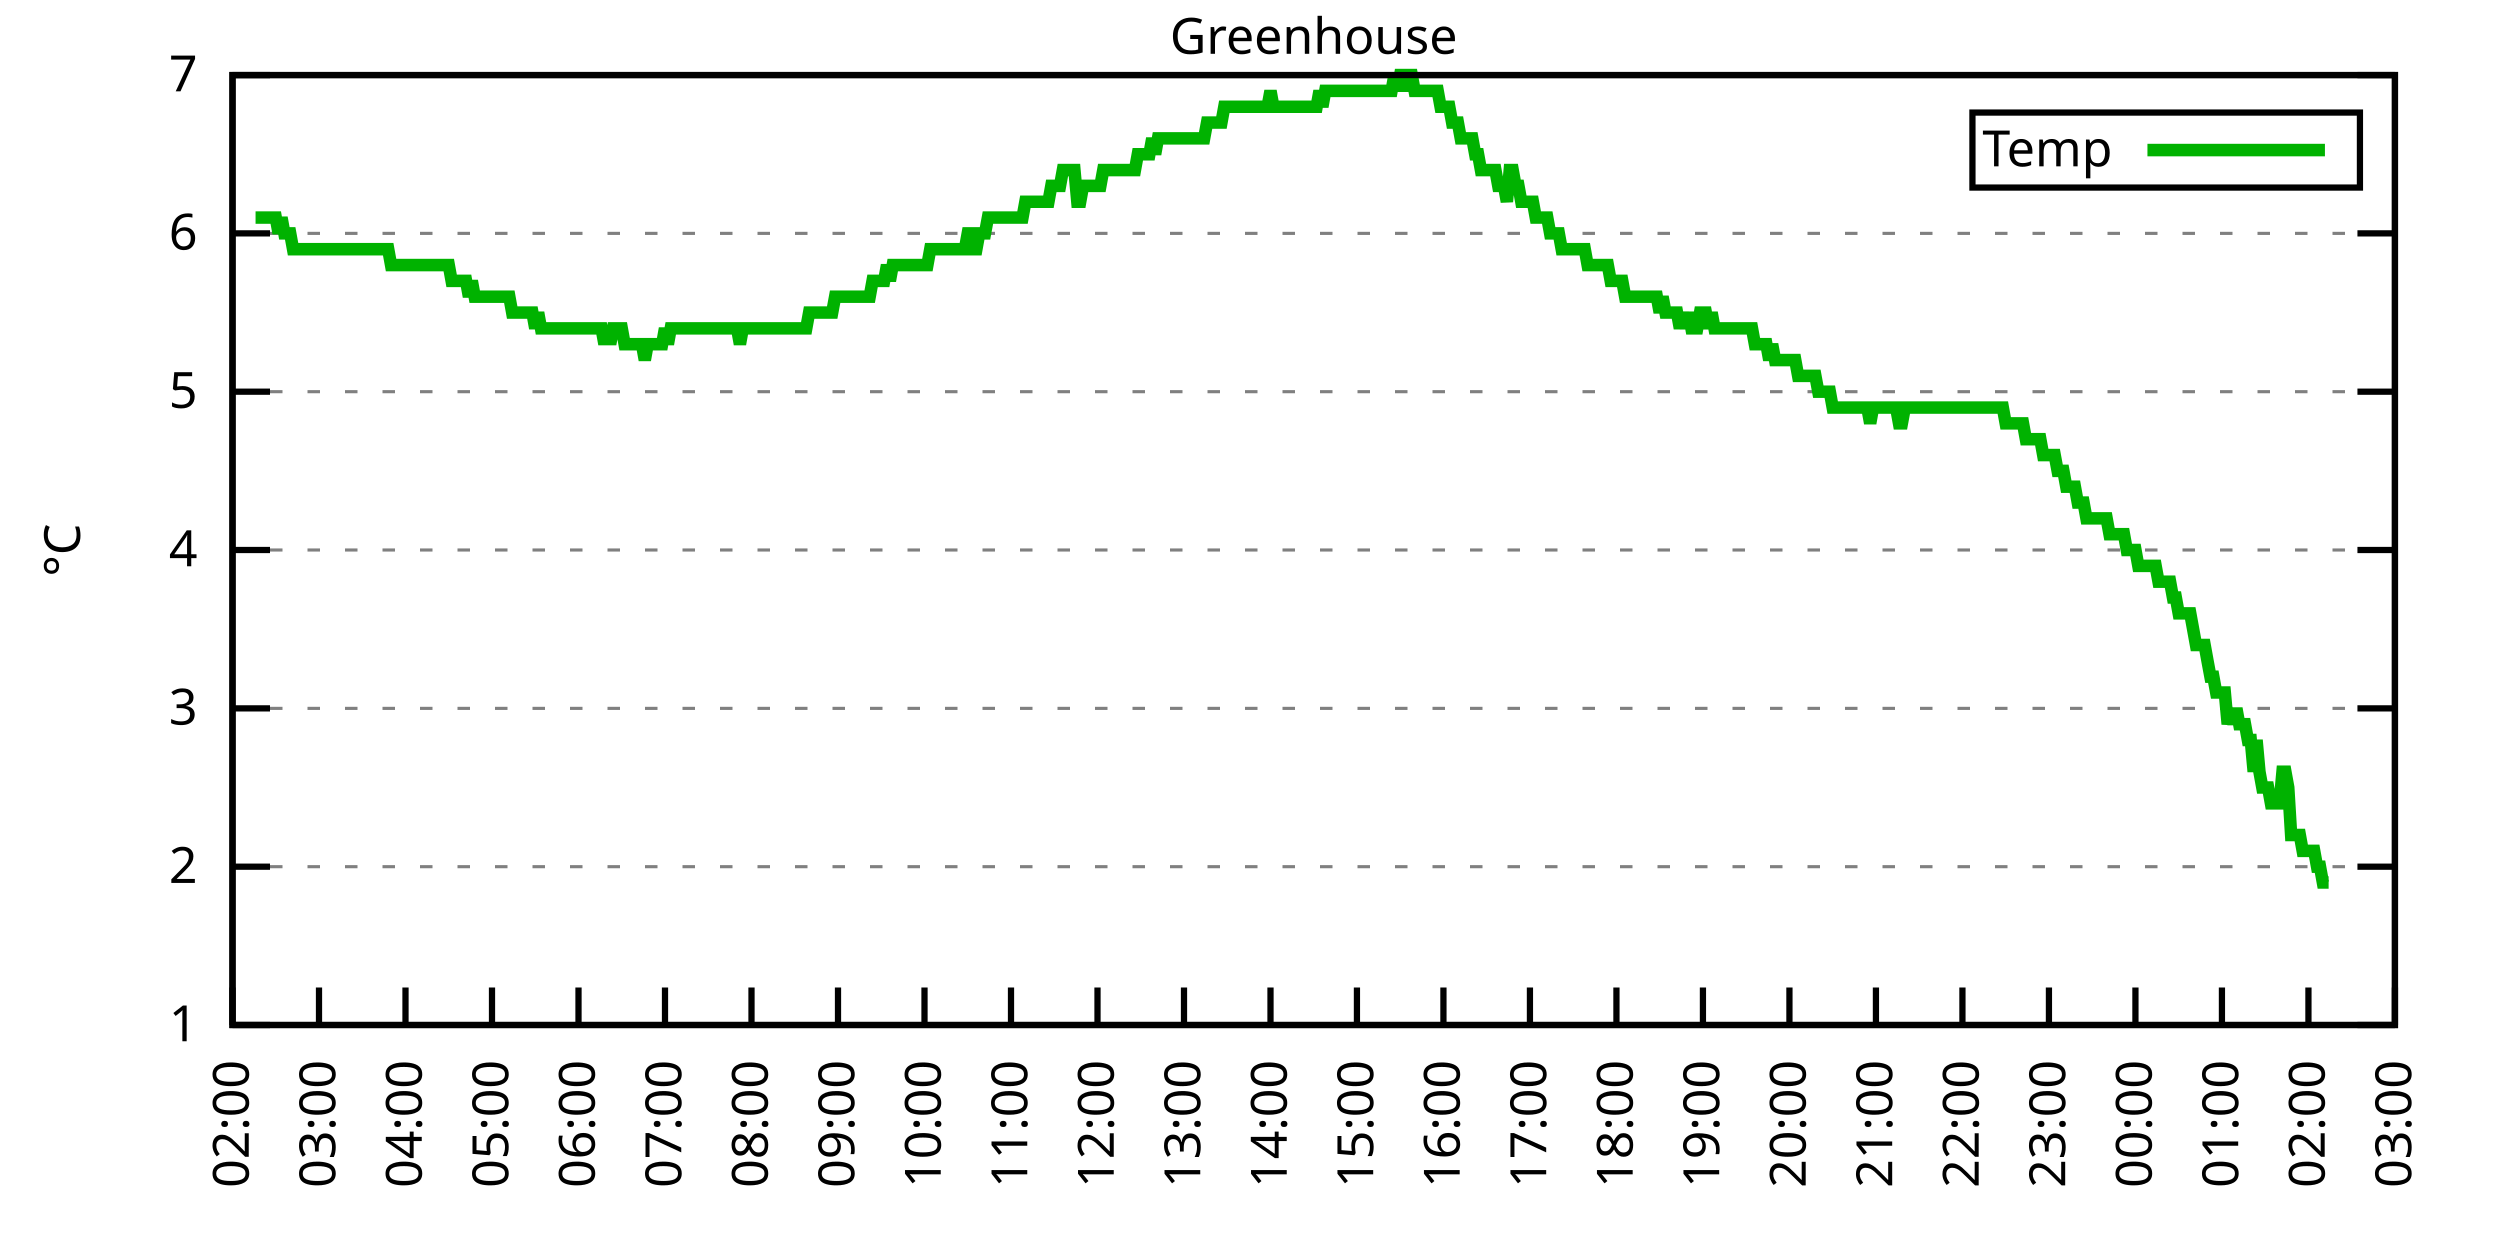
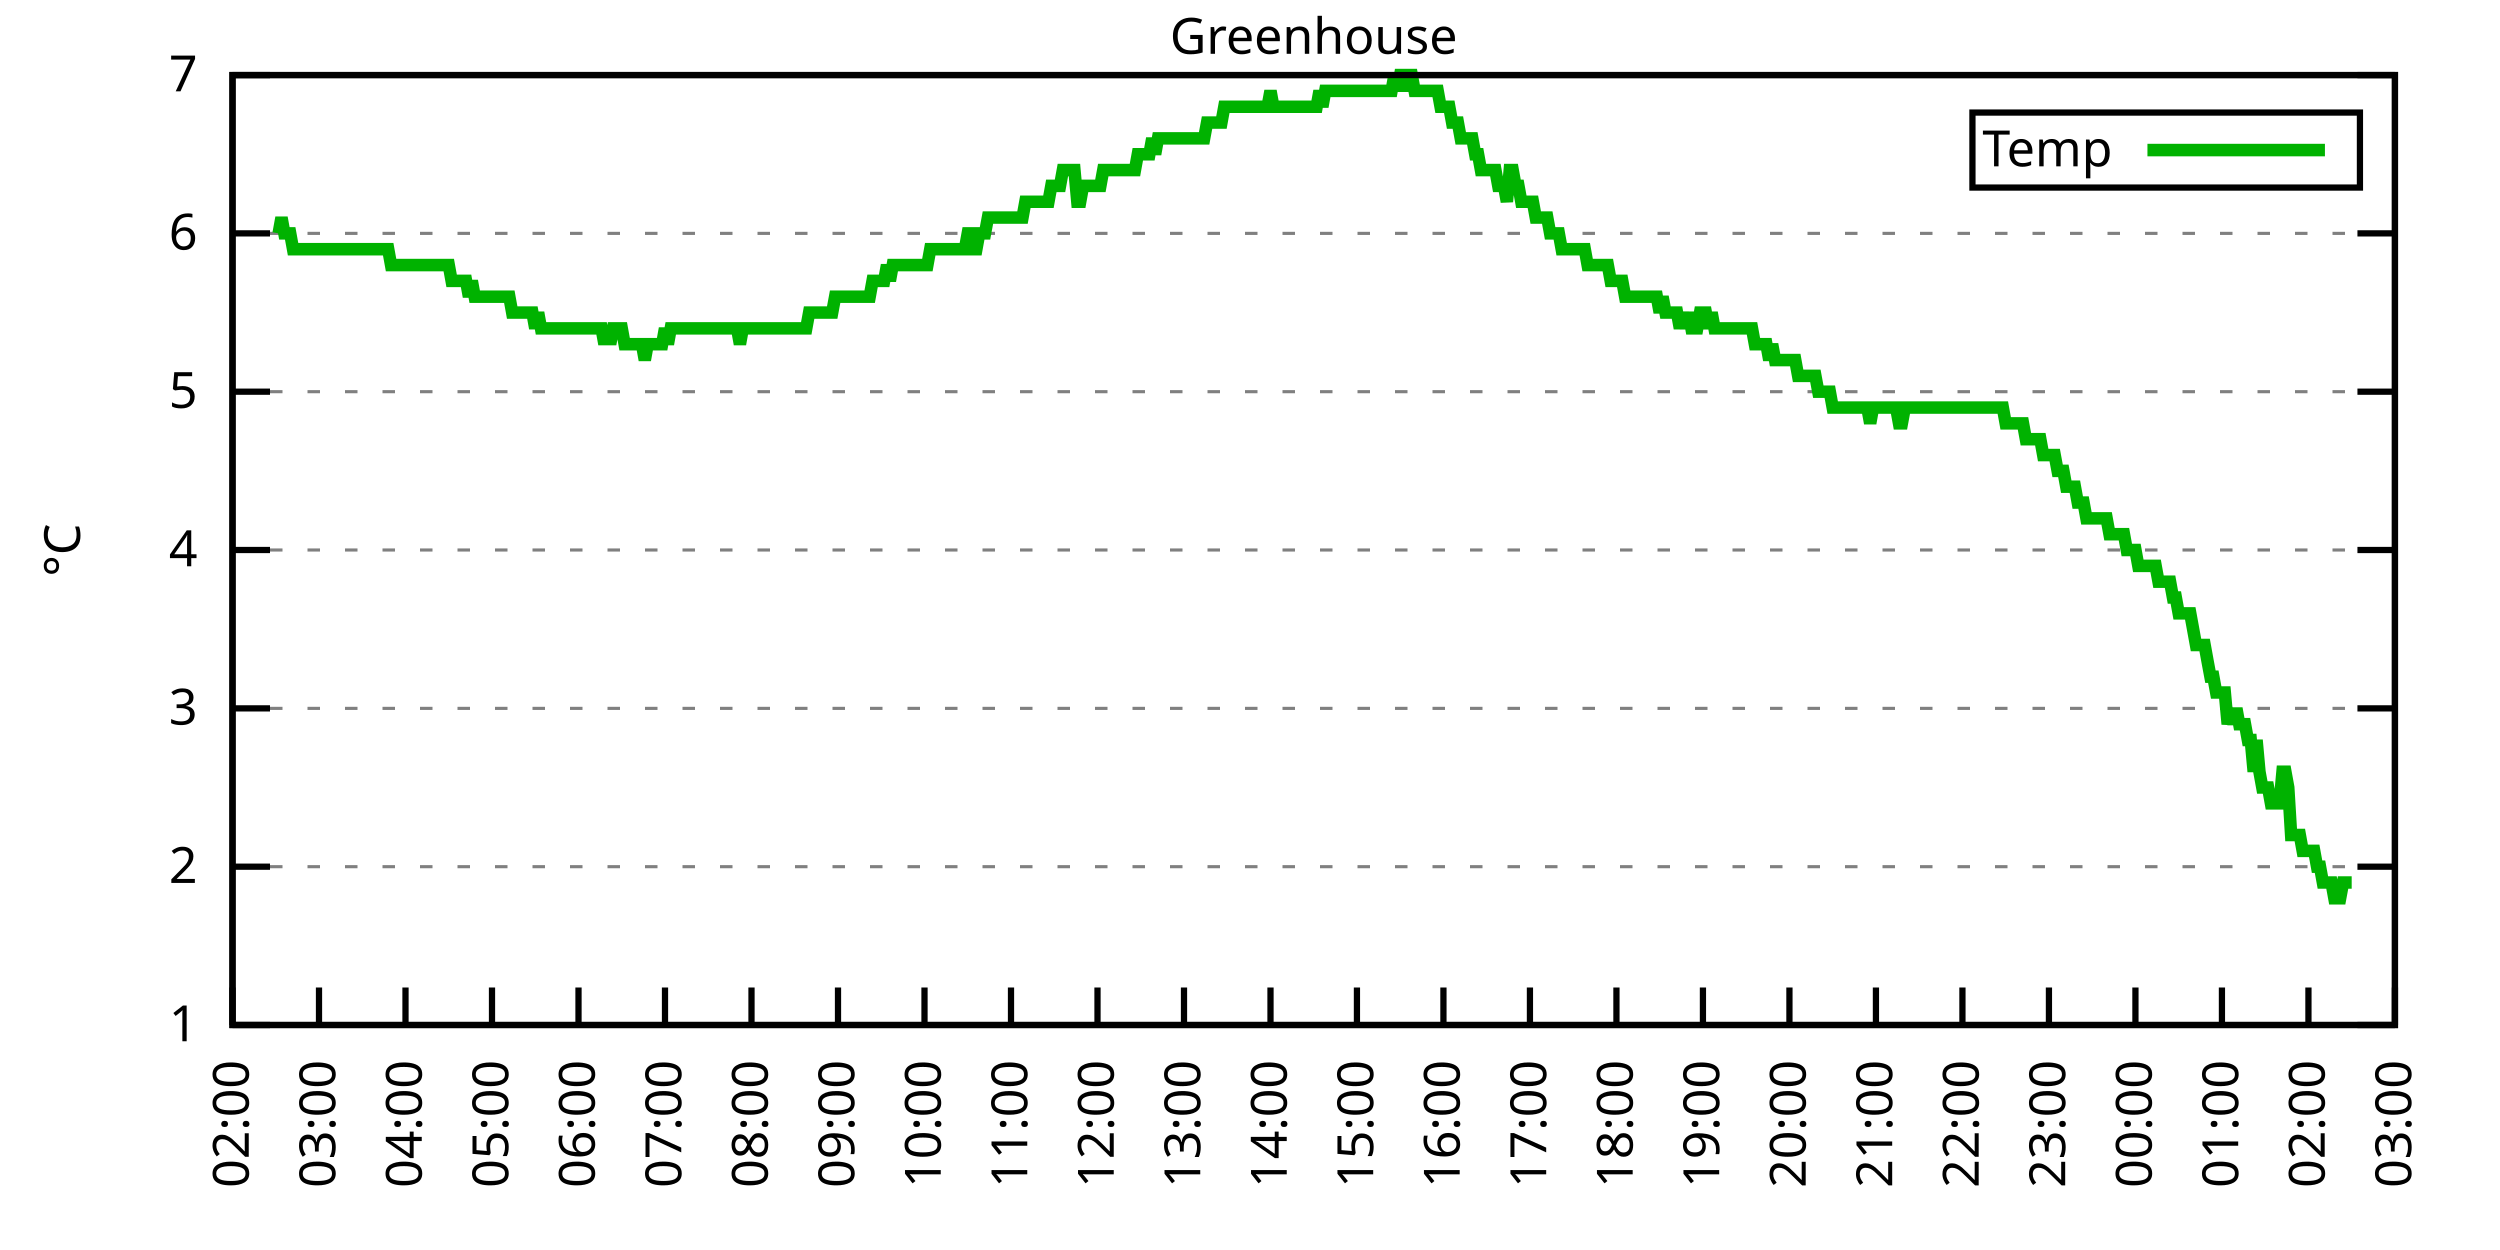
<svg xmlns="http://www.w3.org/2000/svg" xmlns:xlink="http://www.w3.org/1999/xlink" width="400" height="200" viewBox="0 0 400 200">
  <g id="gnuplot_canvas">
    <rect x="0" y="0" width="400" height="200" fill="none" />
    <defs>
      <circle id="gpDot" r="0.5" stroke-width="0.5" stroke="currentColor" />
      <path id="gpPt0" stroke-width="0.333" stroke="currentColor" d="M-1,0 h2 M0,-1 v2" />
      <path id="gpPt1" stroke-width="0.333" stroke="currentColor" d="M-1,-1 L1,1 M1,-1 L-1,1" />
      <path id="gpPt2" stroke-width="0.333" stroke="currentColor" d="M-1,0 L1,0 M0,-1 L0,1 M-1,-1 L1,1 M-1,1 L1,-1" />
      <rect id="gpPt3" stroke-width="0.333" stroke="currentColor" x="-1" y="-1" width="2" height="2" />
      <rect id="gpPt4" stroke-width="0.333" stroke="currentColor" fill="currentColor" x="-1" y="-1" width="2" height="2" />
      <circle id="gpPt5" stroke-width="0.333" stroke="currentColor" cx="0" cy="0" r="1" />
      <use xlink:href="#gpPt5" id="gpPt6" fill="currentColor" stroke="none" />
      <path id="gpPt7" stroke-width="0.333" stroke="currentColor" d="M0,-1.33 L-1.33,0.67 L1.33,0.67 z" />
      <use xlink:href="#gpPt7" id="gpPt8" fill="currentColor" stroke="none" />
      <use xlink:href="#gpPt7" id="gpPt9" stroke="currentColor" transform="rotate(180)" />
      <use xlink:href="#gpPt9" id="gpPt10" fill="currentColor" stroke="none" />
      <use xlink:href="#gpPt3" id="gpPt11" stroke="currentColor" transform="rotate(45)" />
      <use xlink:href="#gpPt11" id="gpPt12" fill="currentColor" stroke="none" />
      <path id="gpPt13" stroke-width="0.333" stroke="currentColor" d="M0,1.330 L1.265,0.411 L0.782,-1.067 L-0.782,-1.076 L-1.265,0.411 z" />
      <use xlink:href="#gpPt13" id="gpPt14" fill="currentColor" stroke="none" />
      <filter id="textbox" filterUnits="objectBoundingBox" x="0" y="0" height="1" width="1">
        <feFlood flood-color="white" flood-opacity="1" result="bgnd" />
        <feComposite in="SourceGraphic" in2="bgnd" operator="atop" />
      </filter>
      <filter id="greybox" filterUnits="objectBoundingBox" x="0" y="0" height="1" width="1">
        <feFlood flood-color="lightgrey" flood-opacity="1" result="grey" />
        <feComposite in="SourceGraphic" in2="grey" operator="atop" />
      </filter>
    </defs>
    <g fill="none" color="white" stroke="currentColor" stroke-width="1.00" stroke-linecap="butt" stroke-linejoin="miter">
</g>
    <g fill="none" color="black" stroke="currentColor" stroke-width="1.00" stroke-linecap="butt" stroke-linejoin="miter">
      <g stroke="none" shape-rendering="crispEdges">
        <polygon fill="rgb(255, 255, 255)" points="37.20,164.00 383.18,164.00 383.18,12.02 37.20,12.02 " />
      </g>
    </g>
    <g fill="none" color="black" stroke="currentColor" stroke-width="1.00" stroke-linecap="butt" stroke-linejoin="miter">
</g>
    <g fill="none" color="black" stroke="black" stroke-width="0.50" stroke-linecap="butt" stroke-linejoin="miter">
</g>
    <g fill="none" color="gray" stroke="currentColor" stroke-width="0.50" stroke-linecap="butt" stroke-linejoin="miter">
      <path stroke="gray" stroke-dasharray="2,4" class="gridline" d="M37.20,164.00 L383.19,164.00  " />
    </g>
    <g fill="none" color="gray" stroke="gray" stroke-width="1.00" stroke-linecap="butt" stroke-linejoin="miter">
</g>
    <g fill="none" color="black" stroke="currentColor" stroke-width="1.00" stroke-linecap="butt" stroke-linejoin="miter">
      <path stroke="black" d="M37.20,164.00 L43.20,164.00 M383.19,164.00 L377.19,164.00  " />
      <g transform="translate(31.60,166.60)" stroke="none" fill="black" font-family="Sans" font-size="8.00" text-anchor="end">
        <text>
          <tspan font-family="Sans"> 1</tspan>
        </text>
      </g>
    </g>
    <g fill="none" color="black" stroke="currentColor" stroke-width="1.00" stroke-linecap="butt" stroke-linejoin="miter">
</g>
    <g fill="none" color="black" stroke="black" stroke-width="0.50" stroke-linecap="butt" stroke-linejoin="miter">
</g>
    <g fill="none" color="gray" stroke="currentColor" stroke-width="0.50" stroke-linecap="butt" stroke-linejoin="miter">
      <path stroke="gray" stroke-dasharray="2,4" class="gridline" d="M37.20,138.67 L383.19,138.67  " />
    </g>
    <g fill="none" color="gray" stroke="gray" stroke-width="1.00" stroke-linecap="butt" stroke-linejoin="miter">
</g>
    <g fill="none" color="black" stroke="currentColor" stroke-width="1.00" stroke-linecap="butt" stroke-linejoin="miter">
      <path stroke="black" d="M37.20,138.67 L43.20,138.67 M383.19,138.67 L377.19,138.67  " />
      <g transform="translate(31.60,141.27)" stroke="none" fill="black" font-family="Sans" font-size="8.00" text-anchor="end">
        <text>
          <tspan font-family="Sans"> 2</tspan>
        </text>
      </g>
    </g>
    <g fill="none" color="black" stroke="currentColor" stroke-width="1.00" stroke-linecap="butt" stroke-linejoin="miter">
</g>
    <g fill="none" color="black" stroke="black" stroke-width="0.50" stroke-linecap="butt" stroke-linejoin="miter">
</g>
    <g fill="none" color="gray" stroke="currentColor" stroke-width="0.50" stroke-linecap="butt" stroke-linejoin="miter">
      <path stroke="gray" stroke-dasharray="2,4" class="gridline" d="M37.20,113.34 L383.19,113.34  " />
    </g>
    <g fill="none" color="gray" stroke="gray" stroke-width="1.00" stroke-linecap="butt" stroke-linejoin="miter">
</g>
    <g fill="none" color="black" stroke="currentColor" stroke-width="1.00" stroke-linecap="butt" stroke-linejoin="miter">
      <path stroke="black" d="M37.20,113.34 L43.20,113.34 M383.19,113.34 L377.19,113.34  " />
      <g transform="translate(31.60,115.94)" stroke="none" fill="black" font-family="Sans" font-size="8.00" text-anchor="end">
        <text>
          <tspan font-family="Sans"> 3</tspan>
        </text>
      </g>
    </g>
    <g fill="none" color="black" stroke="currentColor" stroke-width="1.00" stroke-linecap="butt" stroke-linejoin="miter">
</g>
    <g fill="none" color="black" stroke="black" stroke-width="0.50" stroke-linecap="butt" stroke-linejoin="miter">
</g>
    <g fill="none" color="gray" stroke="currentColor" stroke-width="0.50" stroke-linecap="butt" stroke-linejoin="miter">
      <path stroke="gray" stroke-dasharray="2,4" class="gridline" d="M37.20,88.00 L383.19,88.00  " />
    </g>
    <g fill="none" color="gray" stroke="gray" stroke-width="1.00" stroke-linecap="butt" stroke-linejoin="miter">
</g>
    <g fill="none" color="black" stroke="currentColor" stroke-width="1.00" stroke-linecap="butt" stroke-linejoin="miter">
      <path stroke="black" d="M37.20,88.00 L43.20,88.00 M383.19,88.00 L377.19,88.00  " />
      <g transform="translate(31.60,90.60)" stroke="none" fill="black" font-family="Sans" font-size="8.00" text-anchor="end">
        <text>
          <tspan font-family="Sans"> 4</tspan>
        </text>
      </g>
    </g>
    <g fill="none" color="black" stroke="currentColor" stroke-width="1.00" stroke-linecap="butt" stroke-linejoin="miter">
</g>
    <g fill="none" color="black" stroke="black" stroke-width="0.50" stroke-linecap="butt" stroke-linejoin="miter">
</g>
    <g fill="none" color="gray" stroke="currentColor" stroke-width="0.50" stroke-linecap="butt" stroke-linejoin="miter">
      <path stroke="gray" stroke-dasharray="2,4" class="gridline" d="M37.20,62.67 L383.19,62.67  " />
    </g>
    <g fill="none" color="gray" stroke="gray" stroke-width="1.00" stroke-linecap="butt" stroke-linejoin="miter">
</g>
    <g fill="none" color="black" stroke="currentColor" stroke-width="1.00" stroke-linecap="butt" stroke-linejoin="miter">
      <path stroke="black" d="M37.20,62.67 L43.20,62.67 M383.19,62.67 L377.19,62.67  " />
      <g transform="translate(31.60,65.27)" stroke="none" fill="black" font-family="Sans" font-size="8.00" text-anchor="end">
        <text>
          <tspan font-family="Sans"> 5</tspan>
        </text>
      </g>
    </g>
    <g fill="none" color="black" stroke="currentColor" stroke-width="1.00" stroke-linecap="butt" stroke-linejoin="miter">
</g>
    <g fill="none" color="black" stroke="black" stroke-width="0.50" stroke-linecap="butt" stroke-linejoin="miter">
</g>
    <g fill="none" color="gray" stroke="currentColor" stroke-width="0.50" stroke-linecap="butt" stroke-linejoin="miter">
      <path stroke="gray" stroke-dasharray="2,4" class="gridline" d="M37.20,37.34 L383.19,37.34  " />
    </g>
    <g fill="none" color="gray" stroke="gray" stroke-width="1.00" stroke-linecap="butt" stroke-linejoin="miter">
</g>
    <g fill="none" color="black" stroke="currentColor" stroke-width="1.00" stroke-linecap="butt" stroke-linejoin="miter">
      <path stroke="black" d="M37.20,37.34 L43.20,37.34 M383.19,37.34 L377.19,37.34  " />
      <g transform="translate(31.60,39.94)" stroke="none" fill="black" font-family="Sans" font-size="8.00" text-anchor="end">
        <text>
          <tspan font-family="Sans"> 6</tspan>
        </text>
      </g>
    </g>
    <g fill="none" color="black" stroke="currentColor" stroke-width="1.00" stroke-linecap="butt" stroke-linejoin="miter">
</g>
    <g fill="none" color="black" stroke="black" stroke-width="0.50" stroke-linecap="butt" stroke-linejoin="miter">
</g>
    <g fill="none" color="gray" stroke="currentColor" stroke-width="0.50" stroke-linecap="butt" stroke-linejoin="miter">
      <path stroke="gray" stroke-dasharray="2,4" class="gridline" d="M37.20,12.01 L383.19,12.01  " />
    </g>
    <g fill="none" color="gray" stroke="gray" stroke-width="1.00" stroke-linecap="butt" stroke-linejoin="miter">
</g>
    <g fill="none" color="black" stroke="currentColor" stroke-width="1.00" stroke-linecap="butt" stroke-linejoin="miter">
      <path stroke="black" d="M37.20,12.01 L43.20,12.01 M383.19,12.01 L377.19,12.01  " />
      <g transform="translate(31.60,14.61)" stroke="none" fill="black" font-family="Sans" font-size="8.00" text-anchor="end">
        <text>
          <tspan font-family="Sans"> 7</tspan>
        </text>
      </g>
    </g>
    <g fill="none" color="black" stroke="currentColor" stroke-width="1.00" stroke-linecap="butt" stroke-linejoin="miter">
      <path stroke="black" d="M37.20,164.00 L37.20,158.00  " />
      <g transform="translate(39.80,169.60) rotate(270.00)" stroke="none" fill="black" font-family="Sans" font-size="8.00" text-anchor="end">
        <text>
          <tspan font-family="Sans">02:00</tspan>
        </text>
      </g>
    </g>
    <g fill="none" color="black" stroke="currentColor" stroke-width="1.00" stroke-linecap="butt" stroke-linejoin="miter">
      <path stroke="black" d="M51.04,164.00 L51.04,158.00  " />
      <g transform="translate(53.64,169.60) rotate(270.00)" stroke="none" fill="black" font-family="Sans" font-size="8.00" text-anchor="end">
        <text>
          <tspan font-family="Sans">03:00</tspan>
        </text>
      </g>
    </g>
    <g fill="none" color="black" stroke="currentColor" stroke-width="1.00" stroke-linecap="butt" stroke-linejoin="miter">
      <path stroke="black" d="M64.88,164.00 L64.88,158.00  " />
      <g transform="translate(67.48,169.60) rotate(270.00)" stroke="none" fill="black" font-family="Sans" font-size="8.00" text-anchor="end">
        <text>
          <tspan font-family="Sans">04:00</tspan>
        </text>
      </g>
    </g>
    <g fill="none" color="black" stroke="currentColor" stroke-width="1.00" stroke-linecap="butt" stroke-linejoin="miter">
      <path stroke="black" d="M78.72,164.00 L78.72,158.00  " />
      <g transform="translate(81.32,169.60) rotate(270.00)" stroke="none" fill="black" font-family="Sans" font-size="8.00" text-anchor="end">
        <text>
          <tspan font-family="Sans">05:00</tspan>
        </text>
      </g>
    </g>
    <g fill="none" color="black" stroke="currentColor" stroke-width="1.00" stroke-linecap="butt" stroke-linejoin="miter">
      <path stroke="black" d="M92.56,164.00 L92.56,158.00  " />
      <g transform="translate(95.16,169.60) rotate(270.00)" stroke="none" fill="black" font-family="Sans" font-size="8.00" text-anchor="end">
        <text>
          <tspan font-family="Sans">06:00</tspan>
        </text>
      </g>
    </g>
    <g fill="none" color="black" stroke="currentColor" stroke-width="1.00" stroke-linecap="butt" stroke-linejoin="miter">
      <path stroke="black" d="M106.40,164.00 L106.40,158.00  " />
      <g transform="translate(109.00,169.60) rotate(270.00)" stroke="none" fill="black" font-family="Sans" font-size="8.00" text-anchor="end">
        <text>
          <tspan font-family="Sans">07:00</tspan>
        </text>
      </g>
    </g>
    <g fill="none" color="black" stroke="currentColor" stroke-width="1.00" stroke-linecap="butt" stroke-linejoin="miter">
      <path stroke="black" d="M120.24,164.00 L120.24,158.00  " />
      <g transform="translate(122.84,169.60) rotate(270.00)" stroke="none" fill="black" font-family="Sans" font-size="8.00" text-anchor="end">
        <text>
          <tspan font-family="Sans">08:00</tspan>
        </text>
      </g>
    </g>
    <g fill="none" color="black" stroke="currentColor" stroke-width="1.00" stroke-linecap="butt" stroke-linejoin="miter">
      <path stroke="black" d="M134.08,164.00 L134.08,158.00  " />
      <g transform="translate(136.68,169.60) rotate(270.00)" stroke="none" fill="black" font-family="Sans" font-size="8.00" text-anchor="end">
        <text>
          <tspan font-family="Sans">09:00</tspan>
        </text>
      </g>
    </g>
    <g fill="none" color="black" stroke="currentColor" stroke-width="1.00" stroke-linecap="butt" stroke-linejoin="miter">
      <path stroke="black" d="M147.92,164.00 L147.92,158.00  " />
      <g transform="translate(150.52,169.60) rotate(270.00)" stroke="none" fill="black" font-family="Sans" font-size="8.00" text-anchor="end">
        <text>
          <tspan font-family="Sans">10:00</tspan>
        </text>
      </g>
    </g>
    <g fill="none" color="black" stroke="currentColor" stroke-width="1.00" stroke-linecap="butt" stroke-linejoin="miter">
      <path stroke="black" d="M161.76,164.00 L161.76,158.00  " />
      <g transform="translate(164.36,169.60) rotate(270.00)" stroke="none" fill="black" font-family="Sans" font-size="8.00" text-anchor="end">
        <text>
          <tspan font-family="Sans">11:00</tspan>
        </text>
      </g>
    </g>
    <g fill="none" color="black" stroke="currentColor" stroke-width="1.00" stroke-linecap="butt" stroke-linejoin="miter">
      <path stroke="black" d="M175.60,164.00 L175.60,158.00  " />
      <g transform="translate(178.20,169.60) rotate(270.00)" stroke="none" fill="black" font-family="Sans" font-size="8.00" text-anchor="end">
        <text>
          <tspan font-family="Sans">12:00</tspan>
        </text>
      </g>
    </g>
    <g fill="none" color="black" stroke="currentColor" stroke-width="1.00" stroke-linecap="butt" stroke-linejoin="miter">
      <path stroke="black" d="M189.44,164.00 L189.44,158.00  " />
      <g transform="translate(192.04,169.60) rotate(270.00)" stroke="none" fill="black" font-family="Sans" font-size="8.00" text-anchor="end">
        <text>
          <tspan font-family="Sans">13:00</tspan>
        </text>
      </g>
    </g>
    <g fill="none" color="black" stroke="currentColor" stroke-width="1.00" stroke-linecap="butt" stroke-linejoin="miter">
      <path stroke="black" d="M203.28,164.00 L203.28,158.00  " />
      <g transform="translate(205.88,169.60) rotate(270.00)" stroke="none" fill="black" font-family="Sans" font-size="8.00" text-anchor="end">
        <text>
          <tspan font-family="Sans">14:00</tspan>
        </text>
      </g>
    </g>
    <g fill="none" color="black" stroke="currentColor" stroke-width="1.00" stroke-linecap="butt" stroke-linejoin="miter">
      <path stroke="black" d="M217.11,164.00 L217.11,158.00  " />
      <g transform="translate(219.71,169.60) rotate(270.00)" stroke="none" fill="black" font-family="Sans" font-size="8.00" text-anchor="end">
        <text>
          <tspan font-family="Sans">15:00</tspan>
        </text>
      </g>
    </g>
    <g fill="none" color="black" stroke="currentColor" stroke-width="1.00" stroke-linecap="butt" stroke-linejoin="miter">
      <path stroke="black" d="M230.95,164.00 L230.95,158.00  " />
      <g transform="translate(233.55,169.60) rotate(270.00)" stroke="none" fill="black" font-family="Sans" font-size="8.00" text-anchor="end">
        <text>
          <tspan font-family="Sans">16:00</tspan>
        </text>
      </g>
    </g>
    <g fill="none" color="black" stroke="currentColor" stroke-width="1.00" stroke-linecap="butt" stroke-linejoin="miter">
      <path stroke="black" d="M244.79,164.00 L244.79,158.00  " />
      <g transform="translate(247.39,169.60) rotate(270.00)" stroke="none" fill="black" font-family="Sans" font-size="8.00" text-anchor="end">
        <text>
          <tspan font-family="Sans">17:00</tspan>
        </text>
      </g>
    </g>
    <g fill="none" color="black" stroke="currentColor" stroke-width="1.00" stroke-linecap="butt" stroke-linejoin="miter">
      <path stroke="black" d="M258.63,164.00 L258.63,158.00  " />
      <g transform="translate(261.23,169.60) rotate(270.00)" stroke="none" fill="black" font-family="Sans" font-size="8.00" text-anchor="end">
        <text>
          <tspan font-family="Sans">18:00</tspan>
        </text>
      </g>
    </g>
    <g fill="none" color="black" stroke="currentColor" stroke-width="1.00" stroke-linecap="butt" stroke-linejoin="miter">
      <path stroke="black" d="M272.47,164.00 L272.47,158.00  " />
      <g transform="translate(275.07,169.60) rotate(270.00)" stroke="none" fill="black" font-family="Sans" font-size="8.00" text-anchor="end">
        <text>
          <tspan font-family="Sans">19:00</tspan>
        </text>
      </g>
    </g>
    <g fill="none" color="black" stroke="currentColor" stroke-width="1.00" stroke-linecap="butt" stroke-linejoin="miter">
      <path stroke="black" d="M286.31,164.00 L286.31,158.00  " />
      <g transform="translate(288.91,169.60) rotate(270.00)" stroke="none" fill="black" font-family="Sans" font-size="8.00" text-anchor="end">
        <text>
          <tspan font-family="Sans">20:00</tspan>
        </text>
      </g>
    </g>
    <g fill="none" color="black" stroke="currentColor" stroke-width="1.00" stroke-linecap="butt" stroke-linejoin="miter">
      <path stroke="black" d="M300.15,164.00 L300.15,158.00  " />
      <g transform="translate(302.75,169.60) rotate(270.00)" stroke="none" fill="black" font-family="Sans" font-size="8.00" text-anchor="end">
        <text>
          <tspan font-family="Sans">21:00</tspan>
        </text>
      </g>
    </g>
    <g fill="none" color="black" stroke="currentColor" stroke-width="1.00" stroke-linecap="butt" stroke-linejoin="miter">
      <path stroke="black" d="M313.99,164.00 L313.99,158.00  " />
      <g transform="translate(316.59,169.60) rotate(270.00)" stroke="none" fill="black" font-family="Sans" font-size="8.00" text-anchor="end">
        <text>
          <tspan font-family="Sans">22:00</tspan>
        </text>
      </g>
    </g>
    <g fill="none" color="black" stroke="currentColor" stroke-width="1.00" stroke-linecap="butt" stroke-linejoin="miter">
      <path stroke="black" d="M327.83,164.00 L327.83,158.00  " />
      <g transform="translate(330.43,169.60) rotate(270.00)" stroke="none" fill="black" font-family="Sans" font-size="8.00" text-anchor="end">
        <text>
          <tspan font-family="Sans">23:00</tspan>
        </text>
      </g>
    </g>
    <g fill="none" color="black" stroke="currentColor" stroke-width="1.00" stroke-linecap="butt" stroke-linejoin="miter">
      <path stroke="black" d="M341.67,164.00 L341.67,158.00  " />
      <g transform="translate(344.27,169.60) rotate(270.00)" stroke="none" fill="black" font-family="Sans" font-size="8.00" text-anchor="end">
        <text>
          <tspan font-family="Sans">00:00</tspan>
        </text>
      </g>
    </g>
    <g fill="none" color="black" stroke="currentColor" stroke-width="1.00" stroke-linecap="butt" stroke-linejoin="miter">
      <path stroke="black" d="M355.51,164.00 L355.51,158.00  " />
      <g transform="translate(358.11,169.60) rotate(270.00)" stroke="none" fill="black" font-family="Sans" font-size="8.00" text-anchor="end">
        <text>
          <tspan font-family="Sans">01:00</tspan>
        </text>
      </g>
    </g>
    <g fill="none" color="black" stroke="currentColor" stroke-width="1.00" stroke-linecap="butt" stroke-linejoin="miter">
      <path stroke="black" d="M369.35,164.00 L369.35,158.00  " />
      <g transform="translate(371.95,169.60) rotate(270.00)" stroke="none" fill="black" font-family="Sans" font-size="8.00" text-anchor="end">
        <text>
          <tspan font-family="Sans">02:00</tspan>
        </text>
      </g>
    </g>
    <g fill="none" color="black" stroke="currentColor" stroke-width="1.00" stroke-linecap="butt" stroke-linejoin="miter">
      <path stroke="black" d="M383.19,164.00 L383.19,158.00  " />
      <g transform="translate(385.79,169.60) rotate(270.00)" stroke="none" fill="black" font-family="Sans" font-size="8.00" text-anchor="end">
        <text>
          <tspan font-family="Sans">03:00</tspan>
        </text>
      </g>
    </g>
    <g fill="none" color="black" stroke="currentColor" stroke-width="1.00" stroke-linecap="butt" stroke-linejoin="miter">
</g>
    <g fill="none" color="black" stroke="currentColor" stroke-width="1.00" stroke-linecap="butt" stroke-linejoin="miter">
      <path stroke="black" d="M37.20,12.01 L37.20,164.00 L383.19,164.00 L383.19,12.01 L37.20,12.01 Z  " />
    </g>
    <g fill="none" color="black" stroke="currentColor" stroke-width="1.00" stroke-linecap="butt" stroke-linejoin="miter">
</g>
    <g fill="none" color="black" stroke="currentColor" stroke-width="1.00" stroke-linecap="butt" stroke-linejoin="miter">
      <path stroke="black" d="M315.59,30.01 L315.59,18.01 L377.59,18.01 L377.59,30.01 L315.59,30.01 Z  " />
    </g>
    <g id="Greenhouse_plot_1">
      <g fill="none" color="white" stroke="black" stroke-width="2.00" stroke-linecap="butt" stroke-linejoin="miter">
</g>
      <g fill="none" color="black" stroke="currentColor" stroke-width="2.00" stroke-linecap="butt" stroke-linejoin="miter">
        <g transform="translate(337.99,26.61)" stroke="none" fill="black" font-family="Sans" font-size="8.00" text-anchor="end">
          <text>
            <tspan font-family="Sans">Temp</tspan>
          </text>
        </g>
      </g>
      <g fill="none" color="black" stroke="currentColor" stroke-width="2.00" stroke-linecap="butt" stroke-linejoin="miter">
-         <path stroke="rgb(  0, 178,   0)" d="M343.59,24.01 L371.99,24.01 M40.89,34.81 L41.35,34.81 L41.81,34.81 L42.27,34.81 L42.74,34.81 L43.20,34.81   L43.66,34.81 L44.12,34.81 L44.58,37.34 L45.04,34.81 L45.50,37.34 L45.97,37.34 L46.43,37.34 L46.89,39.87   L47.35,39.87 L47.81,39.87 L48.27,39.87 L48.73,39.87 L49.19,39.87 L49.66,39.87 L50.12,39.87 L50.58,39.87   L51.04,39.87 L51.50,39.87 L51.96,39.87 L52.42,39.87 L52.88,39.87 L53.35,39.87 L53.81,39.87 L54.27,39.87   L54.73,39.87 L55.19,39.87 L55.65,39.87 L56.11,39.87 L56.58,39.87 L57.04,39.87 L57.50,39.87 L57.96,39.87   L58.42,39.87 L58.88,39.87 L59.34,39.87 L59.80,39.87 L60.27,39.87 L60.73,39.87 L61.19,39.87 L61.65,39.87   L62.11,39.87 L62.57,42.41 L63.03,42.41 L63.50,42.41 L63.96,42.41 L64.42,42.41 L64.88,42.41 L65.34,42.41   L65.80,42.41 L66.26,42.41 L66.72,42.41 L67.19,42.41 L67.65,42.41 L68.11,42.41 L68.57,42.41 L69.03,42.41   L69.49,42.41 L69.95,42.41 L70.42,42.41 L70.88,42.41 L71.34,42.41 L71.80,42.41 L72.26,44.94 L72.72,44.94   L73.18,44.94 L73.64,44.94 L74.11,44.94 L74.57,44.94 L75.03,47.47 L75.49,44.94 L75.95,47.47 L76.41,47.47   L76.87,47.47 L77.33,47.47 L77.80,47.47 L78.26,47.47 L78.72,47.47 L79.18,47.47 L79.64,47.47 L80.10,47.47   L80.56,47.47 L81.03,47.47 L81.49,47.47 L81.95,50.01 L82.41,50.01 L82.87,50.01 L83.33,50.01 L83.79,50.01   L84.25,50.01 L84.72,50.01 L85.18,50.01 L85.64,52.54 L86.10,50.01 L86.56,52.54 L87.02,52.54 L87.48,52.54   L87.95,52.54 L88.41,52.54 L88.87,52.54 L89.33,52.54 L89.79,52.54 L90.25,52.54 L90.71,52.54 L91.17,52.54   L91.64,52.54 L92.10,52.54 L92.56,52.54 L93.02,52.54 L93.48,52.54 L93.94,52.54 L94.40,52.54 L94.87,52.54   L95.33,52.54 L95.79,52.54 L96.25,52.54 L96.71,55.07 L97.17,52.54 L97.63,55.07 L98.09,52.54 L98.56,52.54   L99.02,52.54 L99.48,52.54 L99.94,55.07 L100.40,55.07 L100.86,55.07 L101.32,55.07 L101.78,55.07 L102.25,55.07   L102.71,55.07 L103.17,57.61 L103.63,55.07 L104.09,55.07 L104.55,55.07 L105.01,55.07 L105.48,55.07 L105.94,55.07   L106.40,52.54 L106.86,55.07 L107.32,52.54 L107.78,52.54 L108.24,52.54 L108.70,52.54 L109.17,52.54 L109.63,52.54   L110.09,52.54 L110.55,52.54 L111.01,52.54 L111.47,52.54 L111.93,52.54 L112.40,52.54 L112.86,52.54 L113.32,52.54   L113.78,52.54 L114.24,52.54 L114.70,52.54 L115.16,52.54 L115.62,52.54 L116.09,52.54 L116.55,52.54 L117.01,52.54   L117.47,52.54 L117.93,52.54 L118.39,55.07 L118.85,52.54 L119.31,52.54 L119.78,52.54 L120.24,52.54 L120.70,52.54   L121.16,52.54 L121.62,52.54 L122.08,52.54 L122.54,52.54 L123.01,52.54 L123.47,52.54 L123.93,52.54 L124.39,52.54   L124.85,52.54 L125.31,52.54 L125.77,52.54 L126.23,52.54 L126.70,52.54 L127.16,52.54 L127.62,52.54 L128.08,52.54   L128.54,52.54 L129.00,52.54 L129.46,50.01 L129.93,50.01 L130.39,50.01 L130.85,50.01 L131.31,50.01 L131.77,50.01   L132.23,50.01 L132.69,50.01 L133.15,50.01 L133.62,47.47 L134.08,47.47 L134.54,47.47 L135.00,47.47 L135.46,47.47   L135.92,47.47 L136.38,47.47 L136.85,47.47 L137.31,47.47 L137.77,47.47 L138.23,47.47 L138.69,47.47 L139.15,47.47   L139.61,44.94 L140.07,44.94 L140.54,44.94 L141.00,44.94 L141.46,44.94 L141.92,42.41 L142.38,44.94 L142.84,42.41   L143.30,42.41 L143.76,42.41 L144.23,42.41 L144.69,42.41 L145.15,42.41 L145.61,42.41 L146.07,42.41 L146.53,42.41   L146.99,42.41 L147.46,42.41 L147.92,42.41 L148.38,42.41 L148.84,39.87 L149.30,39.87 L149.76,39.87 L150.22,39.87   L150.68,39.87 L151.15,39.87 L151.61,39.87 L152.07,39.87 L152.53,39.87 L152.99,39.87 L153.45,39.87 L153.91,39.87   L154.38,39.87 L154.84,37.34 L155.30,37.34 L155.76,39.87 L156.22,39.87 L156.68,37.34 L157.14,37.34 L157.60,37.34   L158.07,34.81 L158.53,34.81 L158.99,34.81 L159.45,34.81 L159.91,34.81 L160.37,34.81 L160.83,34.81 L161.30,34.81   L161.76,34.81 L162.22,34.81 L162.68,34.81 L163.14,34.81 L163.60,34.81 L164.06,32.28 L164.52,32.28 L164.99,32.28   L165.45,32.28 L165.91,32.28 L166.37,32.28 L166.83,32.28 L167.29,32.28 L167.75,32.28 L168.21,29.74 L168.68,29.74   L169.14,29.74 L169.60,29.74 L170.06,27.21 L170.52,27.21 L170.98,27.21 L171.44,27.21 L171.91,27.21 L172.37,32.28   L172.83,32.28 L173.29,29.74 L173.75,29.74 L174.21,29.74 L174.67,29.74 L175.13,29.74 L175.60,29.74 L176.06,29.74   L176.52,27.21 L176.98,27.21 L177.44,27.21 L177.90,27.21 L178.36,27.21 L178.83,27.21 L179.29,27.21 L179.75,27.21   L180.21,27.21 L180.67,27.21 L181.13,27.21 L181.59,27.21 L182.05,24.68 L182.52,24.68 L182.98,24.68 L183.44,24.68   L183.90,24.68 L184.36,22.14 L184.82,24.68 L185.28,22.14 L185.75,22.14 L186.21,22.14 L186.67,22.14 L187.13,22.14   L187.59,22.14 L188.05,22.14 L188.51,22.14 L188.97,22.14 L189.44,22.14 L189.90,22.14 L190.36,22.14 L190.82,22.14   L191.28,22.14 L191.74,22.14 L192.20,22.14 L192.66,22.14 L193.13,19.61 L193.59,19.61 L194.05,19.61 L194.51,19.61   L194.97,19.61 L195.43,19.61 L195.89,17.08 L196.36,17.08 L196.82,17.08 L197.28,17.08 L197.74,17.08 L198.20,17.08   L198.66,17.08 L199.12,17.08 L199.58,17.08 L200.05,17.08 L200.51,17.08 L200.97,17.08 L201.43,17.08 L201.89,17.08   L202.35,17.08 L202.81,17.08 L203.28,14.54 L203.74,17.08 L204.20,17.08 L204.66,17.08 L205.12,17.08 L205.58,17.08   L206.04,17.08 L206.50,17.08 L206.97,17.08 L207.43,17.08 L207.89,17.08 L208.35,17.08 L208.81,17.08 L209.27,17.08   L209.73,17.08 L210.20,17.08 L210.66,17.08 L211.12,14.54 L211.58,17.08 L212.04,14.54 L212.50,14.54 L212.96,14.54   L213.42,14.54 L213.89,14.54 L214.35,14.54 L214.81,14.54 L215.27,14.54 L215.73,14.54 L216.19,14.54 L216.65,14.54   L217.11,14.54 L217.58,14.54 L218.04,14.54 L218.50,14.54 L218.96,14.54 L219.42,14.54 L219.88,14.54 L220.34,14.54   L220.81,14.54 L221.27,14.54 L221.73,14.54 L222.19,14.54 L222.65,14.54 L223.11,12.01 L223.57,14.54 L224.03,12.01   L224.50,12.01 L224.96,14.54 L225.42,12.01 L225.88,12.01 L226.34,14.54 L226.80,14.54 L227.26,14.54 L227.73,14.54   L228.19,14.54 L228.65,14.54 L229.11,14.54 L229.57,14.54 L230.03,14.54 L230.49,17.08 L230.95,17.08 L231.42,17.08   L231.88,17.08 L232.34,19.61 L232.80,19.61 L233.26,19.61 L233.72,22.14 L234.18,22.14 L234.64,22.14 L235.11,22.14   L235.57,22.14 L236.03,24.68 L236.49,24.68 L236.95,27.21 L237.41,27.21 L237.87,27.21 L238.34,27.21 L238.80,27.21   L239.26,27.21 L239.72,29.74 L240.18,29.74 L240.64,29.74 L241.10,32.28 L241.56,27.21 L242.03,27.21 L242.49,29.74   L242.95,29.74 L243.41,32.28 L243.87,32.28 L244.33,32.28 L244.79,32.28 L245.26,32.28 L245.72,34.81 L246.18,34.81   L246.64,34.81 L247.10,34.81 L247.56,34.81 L248.02,37.34 L248.48,37.34 L248.95,37.34 L249.41,37.34 L249.87,39.87   L250.33,39.87 L250.79,39.87 L251.25,39.87 L251.71,39.87 L252.18,39.87 L252.64,39.87 L253.10,39.87 L253.56,39.87   L254.02,42.41 L254.48,42.41 L254.94,42.41 L255.40,42.41 L255.87,42.41 L256.33,42.41 L256.79,42.41 L257.25,42.41   L257.71,44.94 L258.17,44.94 L258.63,44.94 L259.09,44.94 L259.56,44.94 L260.02,47.47 L260.48,47.47 L260.94,47.47   L261.40,47.47 L261.86,47.47 L262.32,47.47 L262.79,47.47 L263.25,47.47 L263.71,47.47 L264.17,47.47 L264.63,47.47   L265.09,47.47 L265.55,50.01 L266.01,47.47 L266.48,50.01 L266.94,50.01 L267.40,50.01 L267.86,50.01 L268.32,50.01   L268.78,52.54 L269.24,50.01 L269.71,52.54 L270.17,50.01 L270.63,52.54 L271.09,52.54 L271.55,52.54 L272.01,50.01   L272.47,50.01 L272.93,50.01 L273.40,52.54 L273.86,50.01 L274.32,52.54 L274.78,52.54 L275.24,52.54 L275.70,52.54   L276.16,52.54 L276.63,52.54 L277.09,52.54 L277.55,52.54 L278.01,52.54 L278.47,52.54 L278.93,52.54 L279.39,52.54   L279.85,52.54 L280.32,52.54 L280.78,55.07 L281.24,55.07 L281.70,55.07 L282.16,55.07 L282.62,55.07 L283.08,57.61   L283.54,55.07 L284.01,57.61 L284.47,57.61 L284.93,57.61 L285.39,57.61 L285.85,57.61 L286.31,57.61 L286.77,57.61   L287.24,57.61 L287.70,60.14 L288.16,60.14 L288.62,60.14 L289.08,60.14 L289.54,60.14 L290.00,60.14 L290.46,60.14   L290.93,62.67 L291.39,62.67 L291.85,62.67 L292.31,62.67 L292.77,62.67 L293.23,65.21 L293.69,65.21 L294.16,65.21   L294.62,65.21 L295.08,65.21 L295.54,65.21 L296.00,65.21 L296.46,65.21 L296.92,65.21 L297.38,65.21 L297.85,65.21   L298.31,65.21 L298.77,65.21 L299.23,67.74 L299.69,65.21 L300.15,65.21 L300.61,65.21 L301.08,65.21 L301.54,65.21   L302.00,65.21 L302.46,65.21 L302.92,65.21 L303.38,65.21 L303.84,67.74 L304.30,67.74 L304.77,65.21 L305.23,65.21   L305.69,65.21 L306.15,65.21 L306.61,65.21 L307.07,65.21 L307.53,65.21 L307.99,65.21 L308.46,65.21 L308.92,65.21   L309.38,65.21 L309.84,65.21 L310.30,65.21 L310.76,65.21 L311.22,65.21 L311.69,65.21 L312.15,65.21 L312.61,65.21   L313.07,65.21 L313.53,65.21 L313.99,65.21 L314.45,65.21 L314.91,65.21 L315.38,65.21 L315.84,65.21 L316.30,65.21   L316.76,65.21 L317.22,65.21 L317.68,65.21 L318.14,65.21 L318.61,65.21 L319.07,65.21 L319.53,65.21 L319.99,65.21   L320.45,65.21 L320.91,67.74 L321.37,67.74 L321.83,67.74 L322.30,67.74 L322.76,67.74 L323.22,67.74 L323.68,67.74   L324.14,70.27 L324.60,70.27 L325.06,70.27 L325.53,70.27 L325.99,70.27 L326.45,70.27 L326.91,72.81 L327.37,72.81   L327.83,72.81 L328.29,72.81 L328.75,72.81 L329.22,75.34 L329.68,75.34 L330.14,75.34 L330.60,77.87 L331.06,77.87   L331.52,77.87 L331.98,77.87 L332.44,80.41 L332.91,80.41 L333.37,80.41 L333.83,82.94 L334.29,82.94 L334.75,82.94   L335.21,82.94 L335.67,82.94 L336.14,82.94 L336.60,82.94 L337.06,82.94 L337.52,85.47 L337.98,85.47 L338.44,85.47   L338.90,85.47 L339.36,85.47 L339.83,85.47 L340.29,88.00 L340.75,88.00 L341.21,88.00 L341.67,88.00 L342.13,90.54   L342.59,90.54 L343.06,90.54 L343.52,90.54 L343.98,90.54 L344.44,90.54 L344.90,90.54 L345.36,93.07 L345.82,93.07   L346.28,93.07 L346.75,93.07 L347.21,93.07 L347.67,95.60 L348.13,95.60 L348.59,98.14 L349.05,98.14 L349.51,98.14   L349.97,98.14 L350.44,98.14 L350.90,100.67 L351.36,103.20 L351.82,103.20 L352.28,103.20 L352.74,103.20 L353.20,105.74   L353.67,108.27 L354.13,108.27 L354.59,110.80 L355.05,110.80 L355.51,110.80 L355.97,110.80 L356.43,115.87 L356.89,113.34   L357.36,115.87 L357.82,113.34 L358.28,115.87 L358.74,115.87 L359.20,115.87 L359.66,118.40 L360.12,118.40 L360.59,123.47   L361.05,118.40 L361.51,123.47 L361.97,126.00 L362.43,126.00 L362.89,126.00 L363.35,128.54 L363.81,128.54 L364.28,128.54   L364.74,128.54 L365.20,123.47 L365.66,123.47 L366.12,126.00 L366.58,133.60 L367.04,133.60 L367.51,133.60 L367.97,133.60   L368.43,136.14 L368.89,136.14 L369.35,136.14 L369.81,136.14 L370.27,136.14 L370.73,138.67 L371.20,138.67 L371.66,141.20   L372.12,141.20 L372.58,141.20  " />
+         <path stroke="rgb(  0, 178,   0)" d="M343.59,24.01 L371.99,24.01 M44.58,37.34 L45.04,34.81 L45.50,37.34 L45.97,37.34 L46.43,37.34 L46.89,39.87   L47.35,39.87 L47.81,39.87 L48.27,39.87 L48.73,39.87 L49.19,39.87 L49.66,39.87 L50.12,39.87 L50.58,39.87   L51.04,39.87 L51.50,39.87 L51.96,39.87 L52.42,39.87 L52.88,39.87 L53.35,39.87 L53.81,39.87 L54.27,39.87   L54.73,39.87 L55.19,39.87 L55.65,39.87 L56.11,39.87 L56.58,39.87 L57.04,39.87 L57.50,39.87 L57.96,39.87   L58.42,39.87 L58.88,39.87 L59.34,39.87 L59.80,39.87 L60.27,39.87 L60.73,39.87 L61.19,39.87 L61.65,39.87   L62.11,39.87 L62.57,42.41 L63.03,42.41 L63.50,42.41 L63.96,42.41 L64.42,42.41 L64.88,42.41 L65.34,42.41   L65.80,42.41 L66.26,42.41 L66.72,42.41 L67.19,42.41 L67.65,42.41 L68.11,42.41 L68.57,42.41 L69.03,42.41   L69.49,42.41 L69.95,42.41 L70.42,42.41 L70.88,42.41 L71.34,42.41 L71.80,42.41 L72.26,44.94 L72.72,44.94   L73.18,44.94 L73.64,44.94 L74.11,44.94 L74.57,44.94 L75.03,47.47 L75.49,44.94 L75.95,47.47 L76.41,47.47   L76.87,47.47 L77.33,47.47 L77.80,47.47 L78.26,47.47 L78.72,47.47 L79.18,47.47 L79.64,47.47 L80.10,47.47   L80.56,47.47 L81.03,47.47 L81.49,47.47 L81.95,50.01 L82.41,50.01 L82.87,50.01 L83.33,50.01 L83.79,50.01   L84.25,50.01 L84.72,50.01 L85.18,50.01 L85.64,52.54 L86.10,50.01 L86.56,52.54 L87.02,52.54 L87.48,52.54   L87.95,52.54 L88.41,52.54 L88.87,52.54 L89.33,52.54 L89.79,52.54 L90.25,52.54 L90.71,52.54 L91.17,52.54   L91.64,52.54 L92.10,52.54 L92.56,52.54 L93.02,52.54 L93.48,52.54 L93.94,52.54 L94.40,52.54 L94.87,52.54   L95.33,52.54 L95.79,52.54 L96.25,52.54 L96.71,55.07 L97.17,52.54 L97.63,55.07 L98.09,52.54 L98.56,52.54   L99.02,52.54 L99.48,52.54 L99.94,55.07 L100.40,55.07 L100.86,55.07 L101.32,55.07 L101.78,55.07 L102.25,55.07   L102.71,55.07 L103.17,57.61 L103.63,55.07 L104.09,55.07 L104.55,55.07 L105.01,55.07 L105.48,55.07 L105.94,55.07   L106.40,52.54 L106.86,55.07 L107.32,52.54 L107.78,52.54 L108.24,52.54 L108.70,52.54 L109.17,52.54 L109.63,52.54   L110.09,52.54 L110.55,52.54 L111.01,52.54 L111.47,52.54 L111.93,52.54 L112.40,52.54 L112.86,52.54 L113.32,52.54   L113.78,52.54 L114.24,52.54 L114.70,52.54 L115.16,52.54 L115.62,52.54 L116.09,52.54 L116.55,52.54 L117.01,52.54   L117.47,52.54 L117.93,52.54 L118.39,55.07 L118.85,52.54 L119.31,52.54 L119.78,52.54 L120.24,52.54 L120.70,52.54   L121.16,52.54 L121.62,52.54 L122.08,52.54 L122.54,52.54 L123.01,52.54 L123.47,52.54 L123.93,52.54 L124.39,52.54   L124.85,52.54 L125.31,52.54 L125.77,52.54 L126.23,52.54 L126.70,52.54 L127.16,52.54 L127.62,52.54 L128.08,52.54   L128.54,52.54 L129.00,52.54 L129.46,50.01 L129.93,50.01 L130.39,50.01 L130.85,50.01 L131.31,50.01 L131.77,50.01   L132.23,50.01 L132.69,50.01 L133.15,50.01 L133.62,47.47 L134.08,47.47 L134.54,47.47 L135.00,47.47 L135.46,47.47   L135.92,47.47 L136.38,47.47 L136.85,47.47 L137.31,47.47 L137.77,47.47 L138.23,47.47 L138.69,47.47 L139.15,47.47   L139.61,44.94 L140.07,44.94 L140.54,44.94 L141.00,44.94 L141.46,44.94 L141.92,42.41 L142.38,44.94 L142.84,42.41   L143.30,42.41 L143.76,42.41 L144.23,42.41 L144.69,42.41 L145.15,42.41 L145.61,42.41 L146.07,42.41 L146.53,42.41   L146.99,42.41 L147.46,42.41 L147.92,42.41 L148.38,42.41 L148.84,39.87 L149.30,39.87 L149.76,39.87 L150.22,39.87   L150.68,39.87 L151.15,39.87 L151.61,39.87 L152.07,39.87 L152.53,39.87 L152.99,39.87 L153.45,39.87 L153.91,39.87   L154.38,39.87 L154.84,37.34 L155.30,37.34 L155.76,39.87 L156.22,39.87 L156.68,37.34 L157.14,37.34 L157.60,37.34   L158.07,34.81 L158.53,34.81 L158.99,34.81 L159.45,34.81 L159.91,34.81 L160.37,34.81 L160.83,34.81 L161.30,34.81   L161.76,34.81 L162.22,34.81 L162.68,34.81 L163.14,34.81 L163.60,34.81 L164.06,32.28 L164.52,32.28 L164.99,32.28   L165.45,32.28 L165.91,32.28 L166.37,32.28 L166.83,32.28 L167.29,32.28 L167.75,32.28 L168.21,29.74 L168.68,29.74   L169.14,29.74 L169.60,29.74 L170.06,27.21 L170.52,27.21 L170.98,27.21 L171.44,27.21 L171.91,27.21 L172.37,32.28   L172.83,32.28 L173.29,29.74 L173.75,29.74 L174.21,29.74 L174.67,29.74 L175.13,29.74 L175.60,29.74 L176.06,29.74   L176.52,27.21 L176.98,27.21 L177.44,27.21 L177.90,27.21 L178.36,27.21 L178.83,27.21 L179.29,27.21 L179.75,27.21   L180.21,27.21 L180.67,27.21 L181.13,27.21 L181.59,27.21 L182.05,24.68 L182.52,24.68 L182.98,24.68 L183.44,24.68   L183.90,24.68 L184.36,22.14 L184.82,24.68 L185.28,22.14 L185.75,22.14 L186.21,22.14 L186.67,22.14 L187.13,22.14   L187.59,22.14 L188.05,22.14 L188.51,22.14 L188.97,22.14 L189.44,22.14 L189.90,22.14 L190.36,22.14 L190.82,22.14   L191.28,22.14 L191.74,22.14 L192.20,22.14 L192.66,22.14 L193.13,19.61 L193.59,19.61 L194.05,19.61 L194.51,19.61   L194.97,19.61 L195.43,19.61 L195.89,17.08 L196.36,17.08 L196.82,17.08 L197.28,17.08 L197.74,17.08 L198.20,17.08   L198.66,17.08 L199.12,17.08 L199.58,17.08 L200.05,17.08 L200.51,17.08 L200.97,17.08 L201.43,17.08 L201.89,17.08   L202.35,17.08 L202.81,17.08 L203.28,14.54 L203.74,17.08 L204.20,17.08 L204.66,17.08 L205.12,17.08 L205.58,17.08   L206.04,17.08 L206.50,17.08 L206.97,17.08 L207.43,17.08 L207.89,17.08 L208.35,17.08 L208.81,17.08 L209.27,17.08   L209.73,17.08 L210.20,17.08 L210.66,17.08 L211.12,14.54 L211.58,17.08 L212.04,14.54 L212.50,14.54 L212.96,14.54   L213.42,14.54 L213.89,14.54 L214.35,14.54 L214.81,14.54 L215.27,14.54 L215.73,14.54 L216.19,14.54 L216.65,14.54   L217.11,14.54 L217.58,14.54 L218.04,14.54 L218.50,14.54 L218.96,14.54 L219.42,14.54 L219.88,14.54 L220.34,14.54   L220.81,14.54 L221.27,14.54 L221.73,14.54 L222.19,14.54 L222.65,14.54 L223.11,12.01 L223.57,14.54 L224.03,12.01   L224.50,12.01 L224.96,14.54 L225.42,12.01 L225.88,12.01 L226.34,14.54 L226.80,14.54 L227.26,14.54 L227.73,14.54   L228.19,14.54 L228.65,14.54 L229.11,14.54 L229.57,14.54 L230.03,14.54 L230.49,17.08 L230.95,17.08 L231.42,17.08   L231.88,17.08 L232.34,19.61 L232.80,19.61 L233.26,19.61 L233.72,22.14 L234.18,22.14 L234.64,22.14 L235.11,22.14   L235.57,22.14 L236.03,24.68 L236.49,24.68 L236.95,27.21 L237.41,27.21 L237.87,27.21 L238.34,27.21 L238.80,27.21   L239.26,27.21 L239.72,29.74 L240.18,29.74 L240.64,29.74 L241.10,32.28 L241.56,27.21 L242.03,27.21 L242.49,29.74   L242.95,29.74 L243.41,32.28 L243.87,32.28 L244.33,32.28 L244.79,32.28 L245.26,32.28 L245.72,34.81 L246.18,34.81   L246.64,34.81 L247.10,34.81 L247.56,34.81 L248.02,37.34 L248.48,37.34 L248.95,37.34 L249.41,37.34 L249.87,39.87   L250.33,39.87 L250.79,39.87 L251.25,39.87 L251.71,39.87 L252.18,39.87 L252.64,39.87 L253.10,39.87 L253.56,39.87   L254.02,42.41 L254.48,42.41 L254.94,42.41 L255.40,42.41 L255.87,42.41 L256.33,42.41 L256.79,42.41 L257.25,42.41   L257.71,44.94 L258.17,44.94 L258.63,44.94 L259.09,44.94 L259.56,44.94 L260.02,47.47 L260.48,47.47 L260.94,47.47   L261.40,47.47 L261.86,47.47 L262.32,47.47 L262.79,47.47 L263.25,47.47 L263.71,47.47 L264.17,47.47 L264.63,47.47   L265.09,47.47 L265.55,50.01 L266.01,47.47 L266.48,50.01 L266.94,50.01 L267.40,50.01 L267.86,50.01 L268.32,50.01   L268.78,52.54 L269.24,50.01 L269.71,52.54 L270.17,50.01 L270.63,52.54 L271.09,52.54 L271.55,52.54 L272.01,50.01   L272.47,50.01 L272.93,50.01 L273.40,52.54 L273.86,50.01 L274.32,52.54 L274.78,52.54 L275.24,52.54 L275.70,52.54   L276.16,52.54 L276.63,52.54 L277.09,52.54 L277.55,52.54 L278.01,52.54 L278.47,52.54 L278.93,52.54 L279.39,52.54   L279.85,52.54 L280.32,52.54 L280.78,55.07 L281.24,55.07 L281.70,55.07 L282.16,55.07 L282.62,55.07 L283.08,57.61   L283.54,55.07 L284.01,57.61 L284.47,57.61 L284.93,57.61 L285.39,57.61 L285.85,57.61 L286.31,57.61 L286.77,57.61   L287.24,57.61 L287.70,60.14 L288.16,60.14 L288.62,60.14 L289.08,60.14 L289.54,60.14 L290.00,60.14 L290.46,60.14   L290.93,62.67 L291.39,62.67 L291.85,62.67 L292.31,62.67 L292.77,62.67 L293.23,65.21 L293.69,65.21 L294.16,65.21   L294.62,65.21 L295.08,65.21 L295.54,65.21 L296.00,65.21 L296.46,65.21 L296.92,65.21 L297.38,65.21 L297.85,65.21   L298.31,65.21 L298.77,65.21 L299.23,67.74 L299.69,65.21 L300.15,65.21 L300.61,65.21 L301.08,65.21 L301.54,65.21   L302.00,65.21 L302.46,65.21 L302.92,65.21 L303.38,65.21 L303.84,67.74 L304.30,67.74 L304.77,65.21 L305.23,65.21   L305.69,65.21 L306.15,65.21 L306.61,65.21 L307.07,65.21 L307.53,65.21 L307.99,65.21 L308.46,65.21 L308.92,65.21   L309.38,65.21 L309.84,65.21 L310.30,65.21 L310.76,65.21 L311.22,65.21 L311.69,65.21 L312.15,65.21 L312.61,65.21   L313.07,65.21 L313.53,65.21 L313.99,65.21 L314.45,65.21 L314.91,65.21 L315.38,65.21 L315.84,65.21 L316.30,65.21   L316.76,65.21 L317.22,65.21 L317.68,65.21 L318.14,65.21 L318.61,65.21 L319.07,65.21 L319.53,65.21 L319.99,65.21   L320.45,65.21 L320.91,67.74 L321.37,67.74 L321.83,67.74 L322.30,67.74 L322.76,67.74 L323.22,67.74 L323.68,67.74   L324.14,70.27 L324.60,70.27 L325.06,70.27 L325.53,70.27 L325.99,70.27 L326.45,70.27 L326.91,72.81 L327.37,72.81   L327.83,72.81 L328.29,72.81 L328.75,72.81 L329.22,75.34 L329.68,75.34 L330.14,75.34 L330.60,77.87 L331.06,77.87   L331.52,77.87 L331.98,77.87 L332.44,80.41 L332.91,80.41 L333.37,80.41 L333.83,82.94 L334.29,82.94 L334.75,82.94   L335.21,82.94 L335.67,82.94 L336.14,82.94 L336.60,82.94 L337.06,82.94 L337.52,85.47 L337.98,85.47 L338.44,85.47   L338.90,85.47 L339.36,85.47 L339.83,85.47 L340.29,88.00 L340.75,88.00 L341.21,88.00 L341.67,88.00 L342.13,90.54   L342.59,90.54 L343.06,90.54 L343.52,90.54 L343.98,90.54 L344.44,90.54 L344.90,90.54 L345.36,93.07 L345.82,93.07   L346.28,93.07 L346.75,93.07 L347.21,93.07 L347.67,95.60 L348.13,95.60 L348.59,98.14 L349.05,98.14 L349.51,98.14   L349.97,98.14 L350.44,98.14 L350.90,100.67 L351.36,103.20 L351.82,103.20 L352.28,103.20 L352.74,103.20 L353.20,105.74   L353.67,108.27 L354.13,108.27 L354.59,110.80 L355.05,110.80 L355.51,110.80 L355.97,110.80 L356.43,115.87 L356.89,113.34   L357.36,115.87 L357.82,113.34 L358.28,115.87 L358.74,115.87 L359.20,115.87 L359.66,118.40 L360.12,118.40 L360.59,123.47   L361.05,118.40 L361.51,123.47 L361.97,126.00 L362.43,126.00 L362.89,126.00 L363.35,128.54 L363.81,128.54 L364.28,128.54   L364.74,128.54 L365.20,123.47 L365.66,123.47 L366.12,126.00 L366.58,133.60 L367.04,133.60 L367.51,133.60 L367.97,133.60   L368.43,136.14 L368.89,136.14 L369.35,136.14 L369.81,136.14 L370.27,136.14 L370.73,138.67 L371.20,138.67 L371.66,141.20   L372.12,141.20 L372.58,141.20 L373.04,141.20 L373.50,143.73 L373.96,143.73 L374.42,143.73 L374.89,141.20 L375.35,141.20   L375.81,141.20 L376.27,141.20  " />
      </g>
    </g>
    <g fill="none" color="black" stroke="currentColor" stroke-width="2.00" stroke-linecap="butt" stroke-linejoin="miter">
</g>
    <g fill="none" color="black" stroke="black" stroke-width="1.00" stroke-linecap="butt" stroke-linejoin="miter">
</g>
    <g fill="none" color="black" stroke="currentColor" stroke-width="1.00" stroke-linecap="butt" stroke-linejoin="miter">
      <path stroke="black" d="M37.20,12.01 L37.20,164.00 L383.19,164.00 L383.19,12.01 L37.20,12.01 Z  " />
      <g transform="translate(12.80,88.01) rotate(270.00)" stroke="none" fill="black" font-family="Sans" font-size="8.00" text-anchor="middle">
        <text>
          <tspan font-family="Sans">°C</tspan>
        </text>
      </g>
    </g>
    <g fill="none" color="black" stroke="currentColor" stroke-width="1.00" stroke-linecap="butt" stroke-linejoin="miter">
</g>
    <g fill="none" color="black" stroke="currentColor" stroke-width="1.00" stroke-linecap="butt" stroke-linejoin="miter">
      <g transform="translate(210.19,8.61)" stroke="none" fill="black" font-family="Sans" font-size="8.00" text-anchor="middle">
        <text>
          <tspan font-family="Sans">Greenhouse</tspan>
        </text>
      </g>
    </g>
    <g fill="none" color="black" stroke="currentColor" stroke-width="1.00" stroke-linecap="butt" stroke-linejoin="miter">
</g>
  </g>
</svg>
